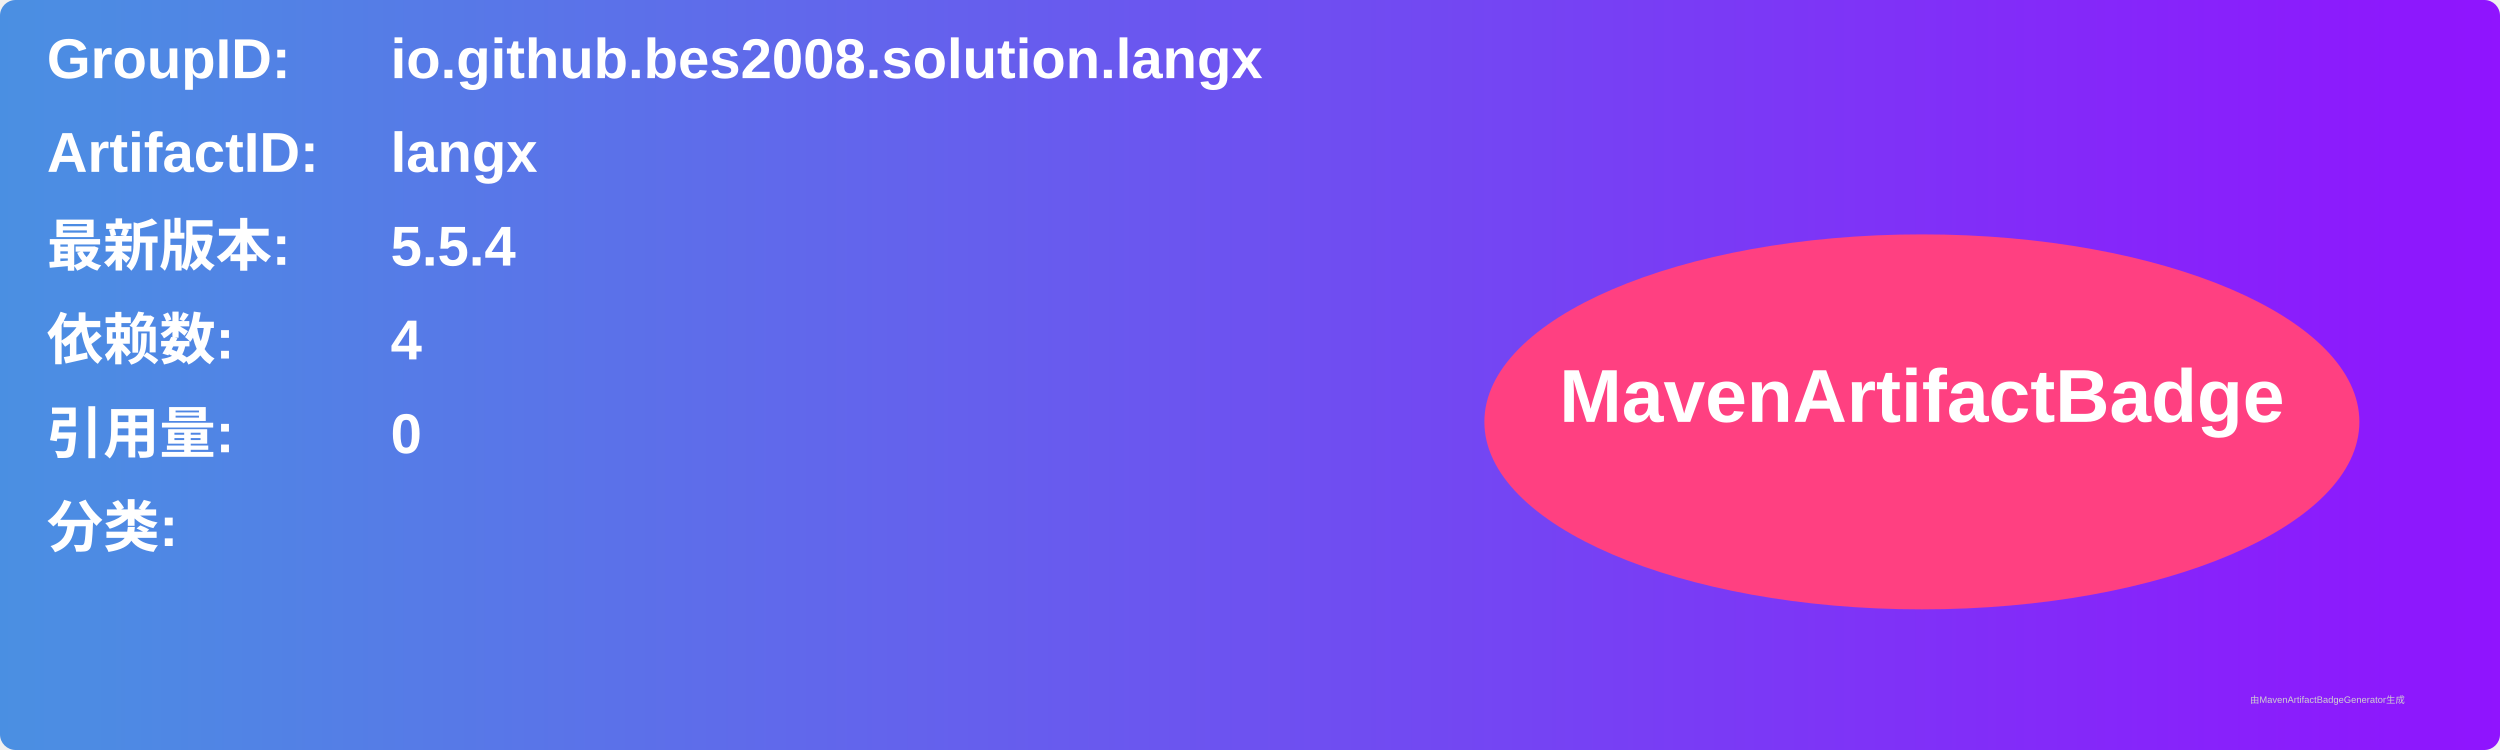
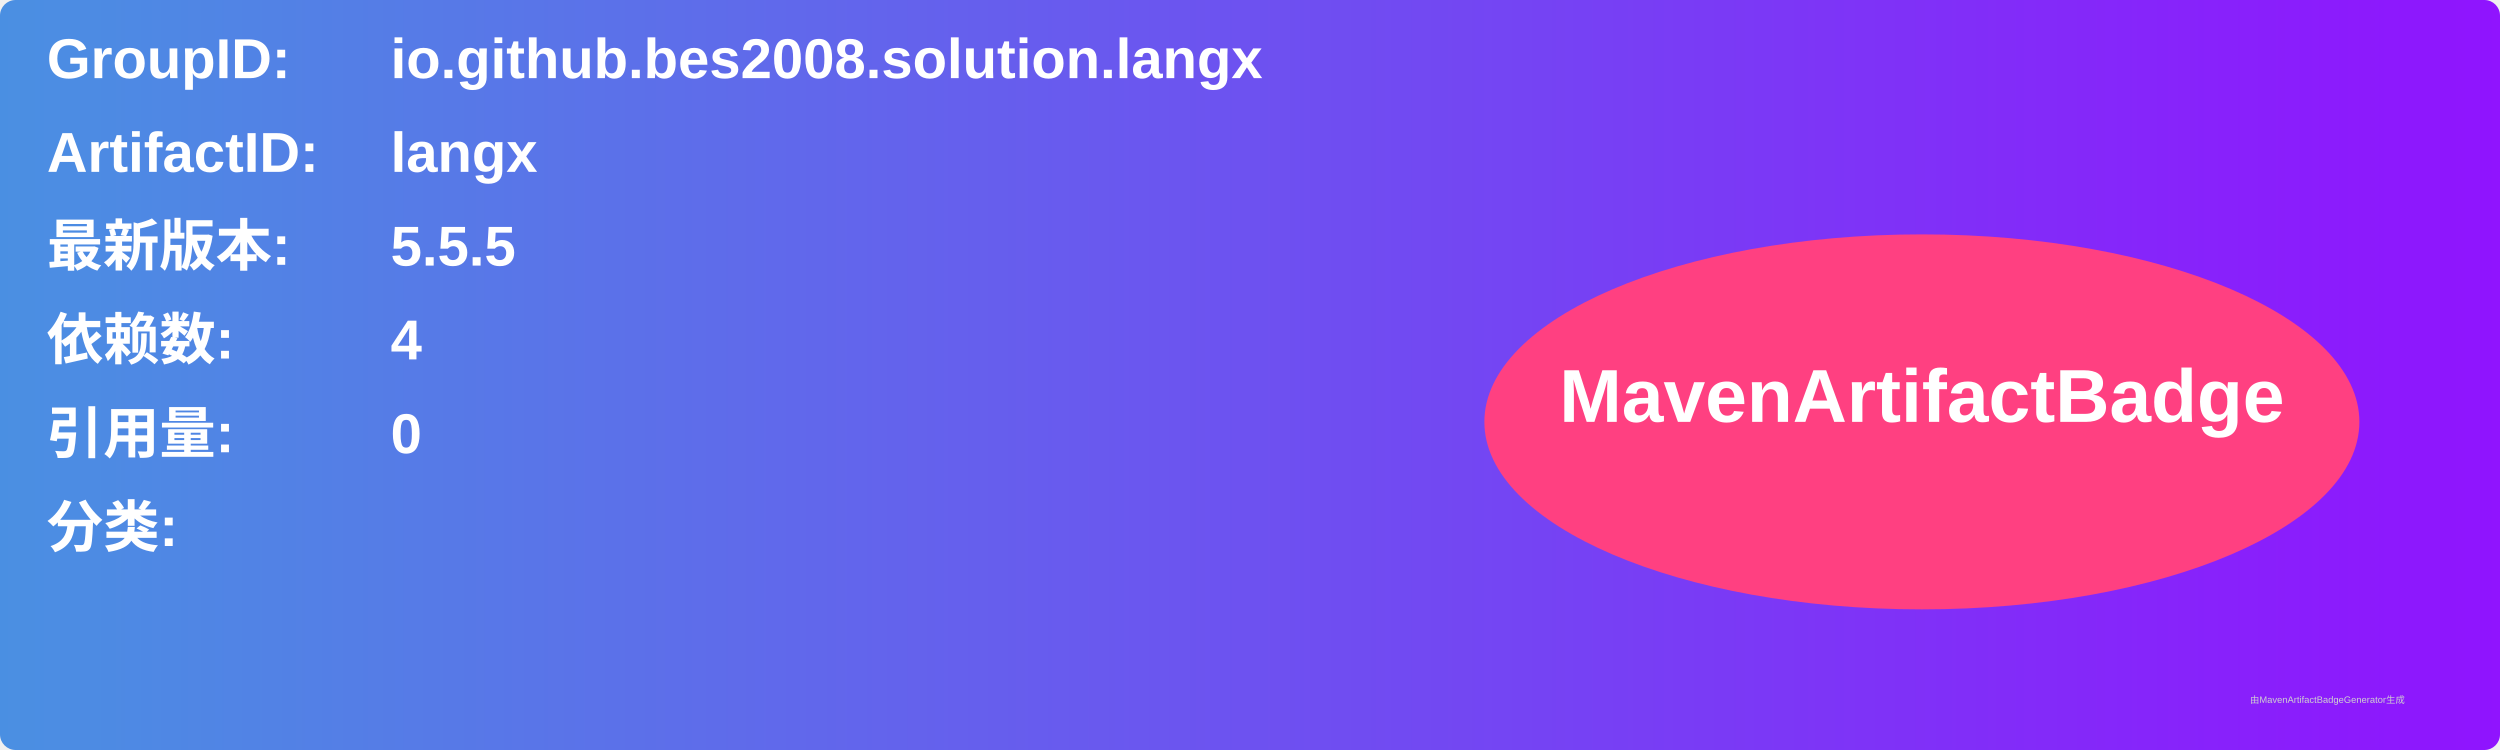
<svg xmlns="http://www.w3.org/2000/svg" width="800" height="240" viewBox="0 0 800 240">
  <linearGradient id="grad" x1="0%" y1="0%" x2="100%" y2="0%">
    <stop offset="0%" stop-color="#4a90e2" />
    <stop offset="100%" stop-color="#9013fe" />
  </linearGradient>
  <rect width="100%" height="100%" rx="5" ry="5" fill="url(#grad)" />
  <g transform="translate(15, 15)">
    <text x="0" y="10" font-family="Arial" font-size="18" fill="white" font-weight="bold" width="260">GroupID:</text>
    <text x="110" y="10" font-family="Arial" font-size="18" fill="white" font-weight="bold" width="460">io.github.bes2008.solution.langx</text>
    <text x="0" y="40" font-family="Arial" font-size="18" fill="white" font-weight="bold" width="260">ArtifactID:</text>
    <text x="110" y="40" font-family="Arial" font-size="18" fill="white" font-weight="bold" width="460">langx</text>
    <text x="0" y="70" font-family="Arial" font-size="18" fill="white" font-weight="bold">最新版本:</text>
    <text x="110" y="70" font-family="Arial" font-size="18" fill="white" font-weight="bold">
-       <tspan font-weight="bold">5.5.4</tspan>
+       <tspan font-weight="bold">5.5.5</tspan>
    </text>
    <text x="0" y="100" font-family="Arial" font-size="18" fill="white" font-weight="bold">依赖数: </text>
    <text x="110" y="100" font-family="Arial" font-size="18" fill="white">
      <tspan font-weight="bold">4</tspan>
    </text>
    <text x="0" y="130" font-family="Arial" font-size="18" fill="white" font-weight="bold">引用量: </text>
    <text x="110" y="130" font-family="Arial" font-size="18" fill="white">
      <tspan font-weight="bold">0</tspan>
    </text>
    <text x="0" y="160" font-family="Arial" font-size="18" fill="white" font-weight="bold">分类:</text>
    <text x="10" y="190" font-family="Arial" font-size="10" fill="white">
      <tspan font-weight="bold" />
    </text>
    <ellipse cx="600" cy="120" rx="140" ry="60" fill="#ff4081" />
    <text x="600" y="120" text-anchor="middle" font-family="Arial" font-size="24" fill="white" font-weight="bold">MavenArtifactBadge</text>
  </g>
  <text x="720" y="225" font-family="Arial" font-size="3" fill="#d0d0d0">由MavenArtifactBadgeGenerator生成</text>
</svg>
